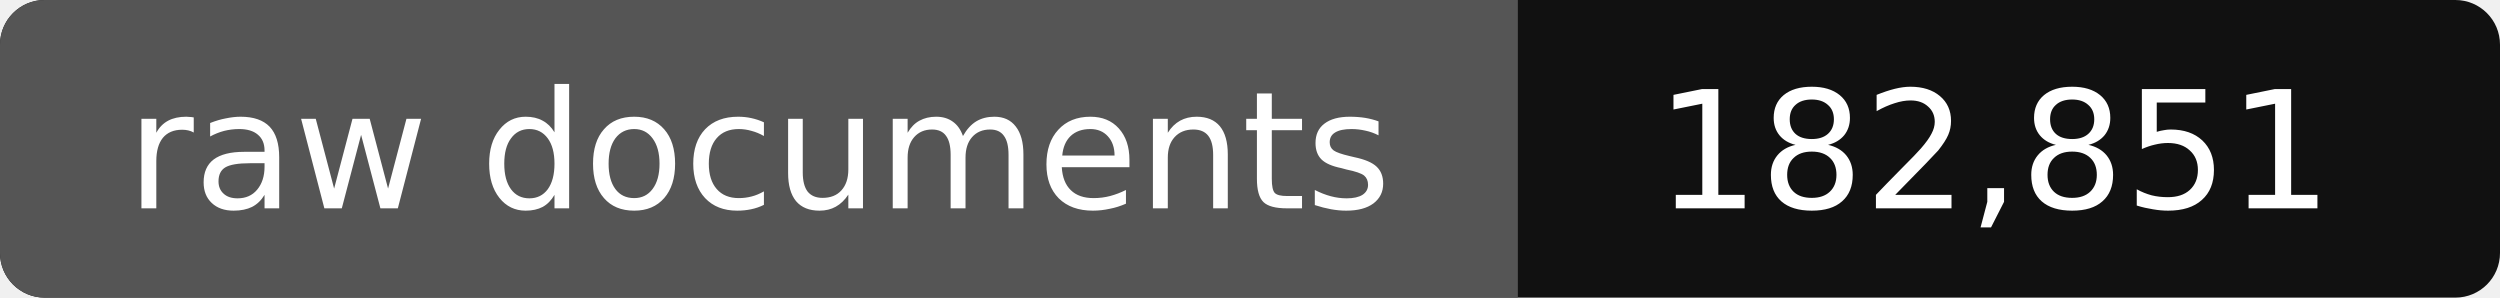
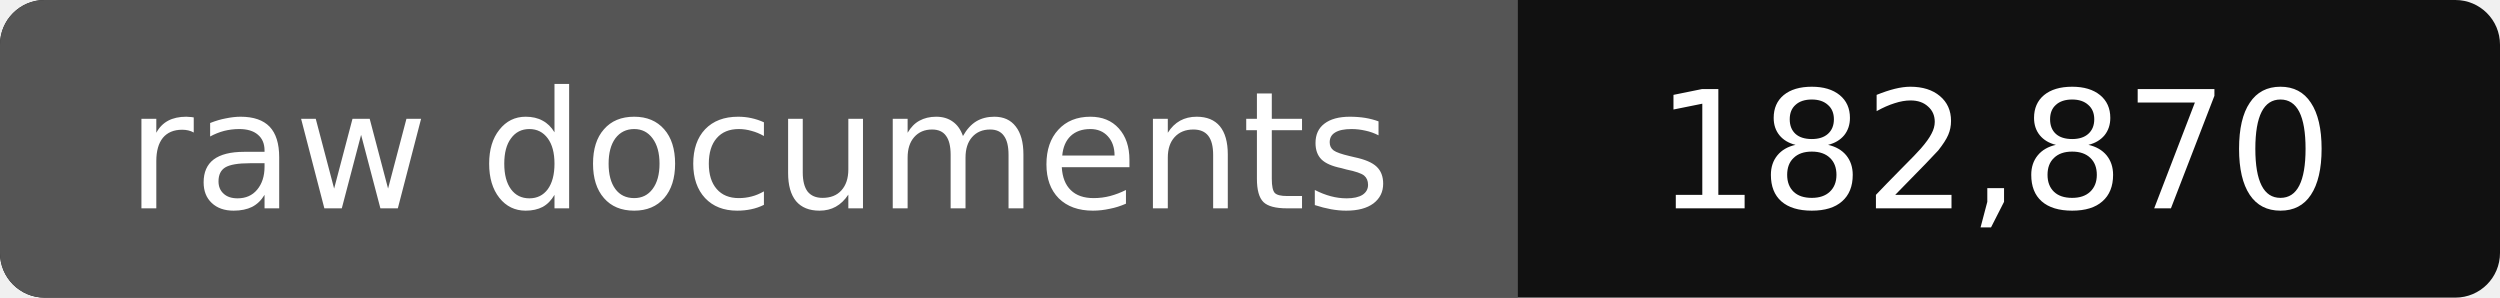
- <svg xmlns="http://www.w3.org/2000/svg" width="168" height="20" role="img" aria-label="raw documents: 182,851">
+ <svg xmlns="http://www.w3.org/2000/svg" width="168" height="20" role="img" aria-label="raw documents: 182,870">
  <rect width="168" height="20" rx="3" fill="#111" />
  <path fill="#555" d="M3 0h99v20H3a3 3 0 0 1-3-3V3a3 3 0 0 1 3-3z" />
  <g fill="#fff" text-anchor="middle" font-family="Verdana,DejaVu Sans,sans-serif" font-size="11">
    <text x="51" y="14">raw documents</text>
-     <text x="134" y="14">182,851</text>
+     <text x="134" y="14">182,870</text>
  </g>
</svg>
